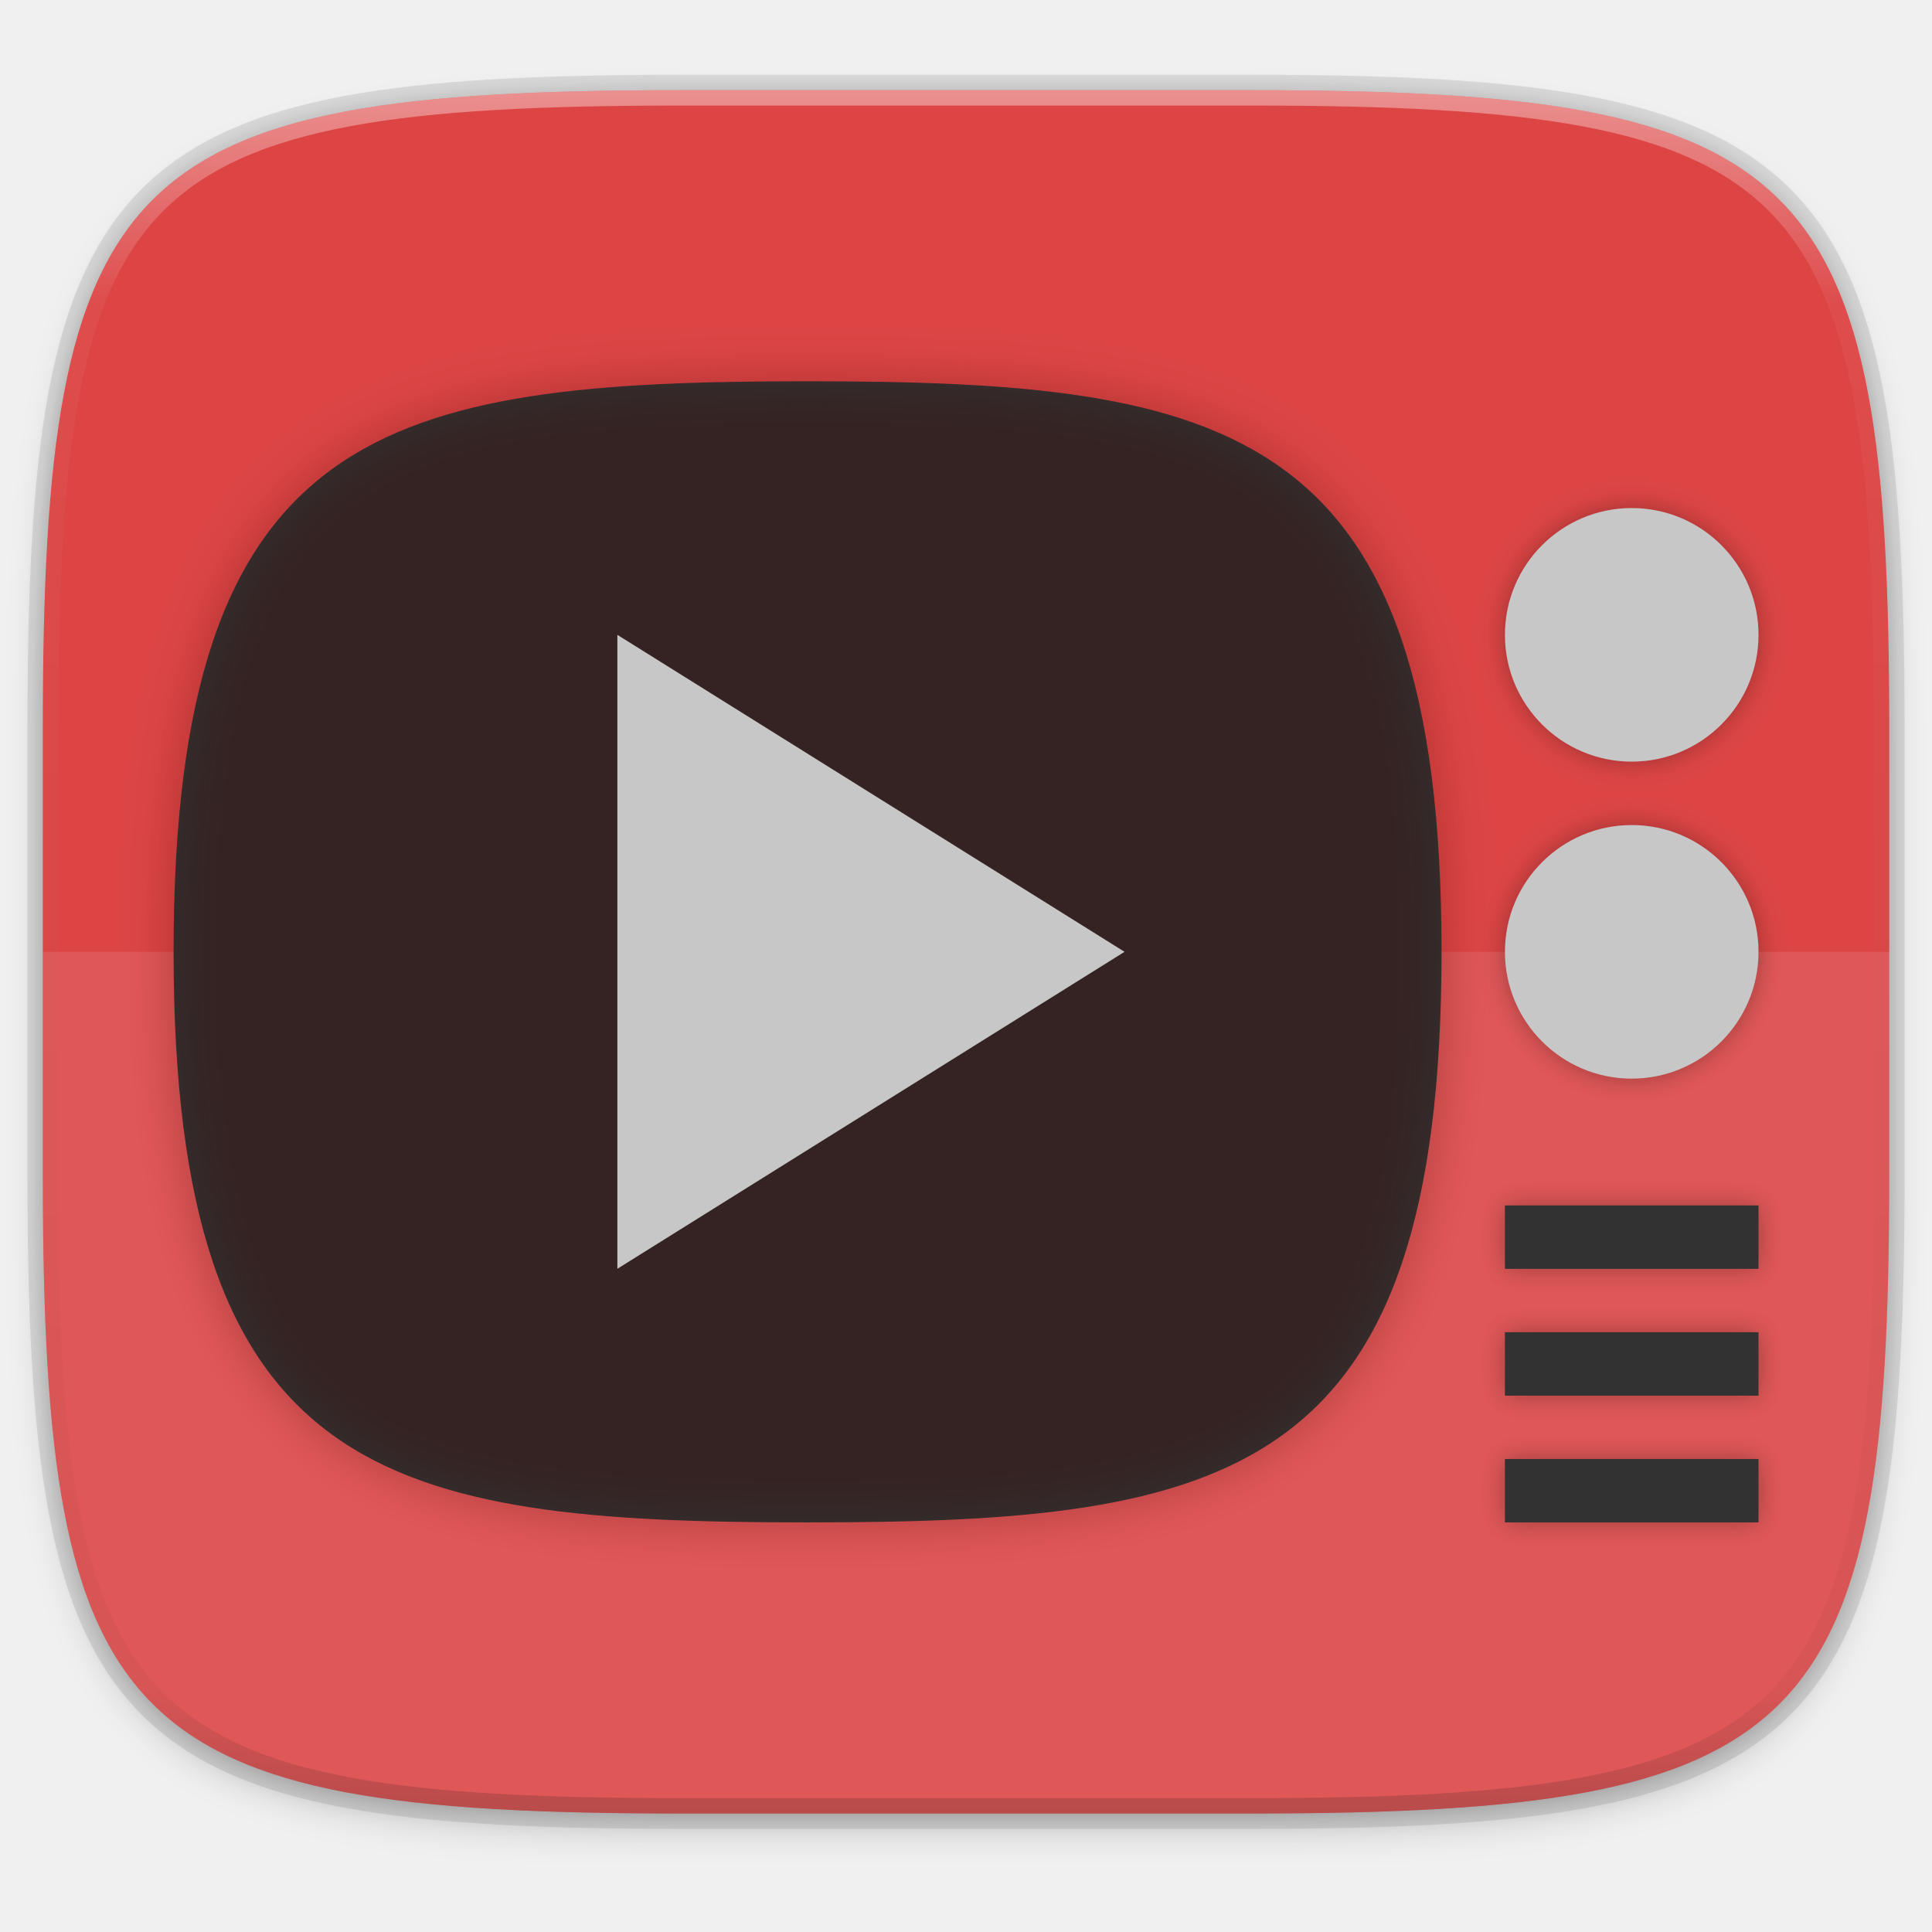
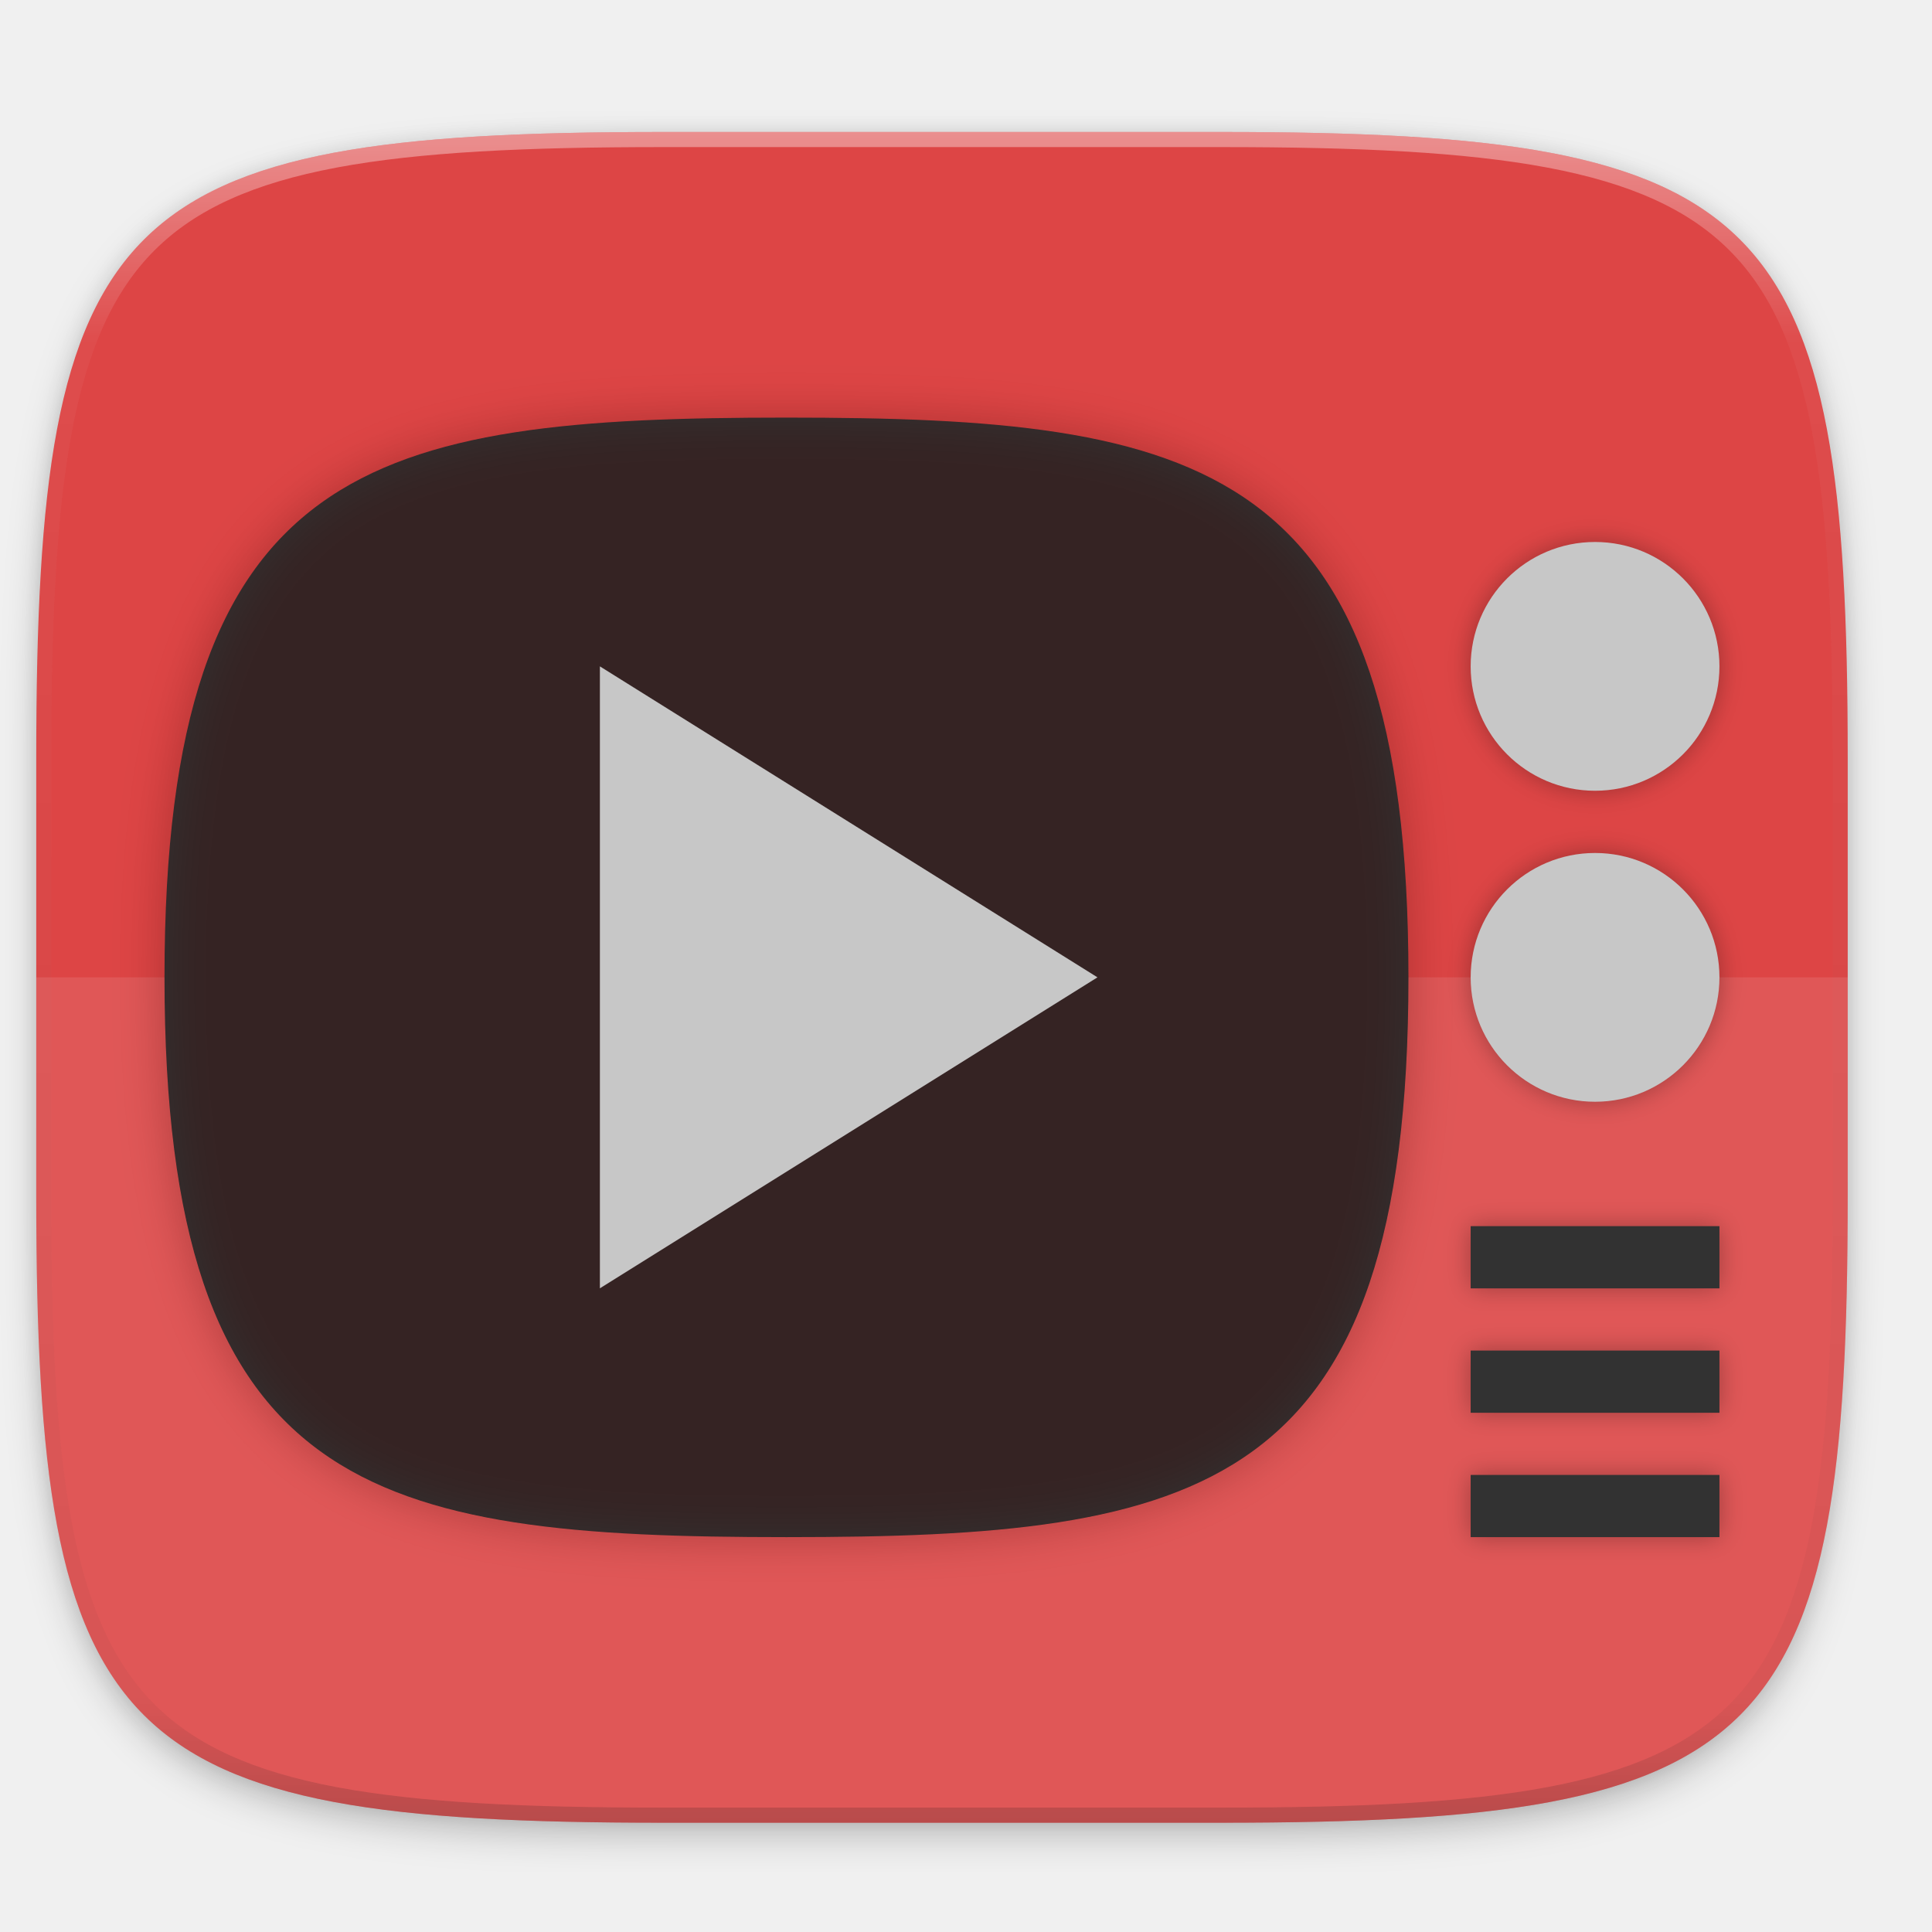
- <svg xmlns="http://www.w3.org/2000/svg" width="256" height="256" version="1.1" viewBox="0 0 67.73 67.73">
-   <defs>
+ <svg xmlns="http://www.w3.org/2000/svg" width="256" height="256" version="1.1" viewBox="0 0 67.73 67.73" id="svg82">
+   <defs id="defs38">
    <linearGradient id="linearGradient1108" x1="296" x2="296" y1="-212" y2="236" gradientUnits="userSpaceOnUse">
-       <stop style="stop-color:#ffffff" offset="0" />
-       <stop style="stop-color:#ffffff;stop-opacity:.098" offset=".125" />
-       <stop style="stop-color:#000000;stop-opacity:.098" offset=".925" />
-       <stop style="stop-color:#000000;stop-opacity:.498" offset="1" />
+       <stop style="stop-color:#ffffff" offset="0" id="stop2" />
+       <stop style="stop-color:#ffffff;stop-opacity:.098" offset=".125" id="stop4" />
+       <stop style="stop-color:#000000;stop-opacity:.098" offset=".925" id="stop6" />
+       <stop style="stop-color:#000000;stop-opacity:.498" offset="1" id="stop8" />
    </linearGradient>
    <clipPath id="clipPath1082-3-361">
-       <path d="M 361.938,-212 C 507.235,-212 528,-191.287 528,-46.125 V 70.125 C 528,215.286 507.235,236 361.938,236 H 214.062 C 68.765,236 48,215.286 48,70.125 V -46.125 C 48,-191.287 68.765,-212 214.062,-212 Z" style="fill:#8c59d9" />
+       <path d="M 361.938,-212 C 507.235,-212 528,-191.287 528,-46.125 V 70.125 C 528,215.286 507.235,236 361.938,236 H 214.062 C 68.765,236 48,215.286 48,70.125 V -46.125 C 48,-191.287 68.765,-212 214.062,-212 Z" style="fill:#8c59d9" id="path11" />
    </clipPath>
    <filter id="filter4569" x="-.01" y="-.01" width="1.023" height="1.025" style="color-interpolation-filters:sRGB">
-       <feGaussianBlur stdDeviation="1.16" />
+       <feGaussianBlur stdDeviation="1.16" id="feGaussianBlur14" />
    </filter>
    <filter id="filter939" x="-.02" y="-.03" width="1.046" height="1.05" style="color-interpolation-filters:sRGB">
-       <feGaussianBlur stdDeviation="2.32" />
+       <feGaussianBlur stdDeviation="2.32" id="feGaussianBlur17" />
    </filter>
    <filter id="filter1013" x="-.12" y="-.48" width="1.24" height="1.96" style="color-interpolation-filters:sRGB">
-       <feGaussianBlur stdDeviation=".444" />
+       <feGaussianBlur stdDeviation=".444" id="feGaussianBlur20" />
    </filter>
    <filter id="filter1017" x="-.12" y="-.48" width="1.24" height="1.96" style="color-interpolation-filters:sRGB">
-       <feGaussianBlur stdDeviation=".444" />
+       <feGaussianBlur stdDeviation=".444" id="feGaussianBlur23" />
    </filter>
    <filter id="filter1021" x="-.12" y="-.48" width="1.24" height="1.96" style="color-interpolation-filters:sRGB">
-       <feGaussianBlur stdDeviation=".444" />
+       <feGaussianBlur stdDeviation=".444" id="feGaussianBlur26" />
    </filter>
    <filter id="filter1025" x="-.12" y="-.12" width="1.24" height="1.24" style="color-interpolation-filters:sRGB">
-       <feGaussianBlur stdDeviation=".444" />
+       <feGaussianBlur stdDeviation=".444" id="feGaussianBlur29" />
    </filter>
    <filter id="filter1029" x="-.12" y="-.12" width="1.24" height="1.24" style="color-interpolation-filters:sRGB">
-       <feGaussianBlur stdDeviation=".444" />
+       <feGaussianBlur stdDeviation=".444" id="feGaussianBlur32" />
    </filter>
    <filter id="filter1051" x="-.05" y="-.05" width="1.091" height="1.101" style="color-interpolation-filters:sRGB">
-       <feGaussianBlur stdDeviation=".845" />
+       <feGaussianBlur stdDeviation=".845" id="feGaussianBlur35" />
    </filter>
  </defs>
-   <g transform="translate(0,-229.2667)">
-     <path transform="matrix(.2697078 0 0 .2697078 -1.9098094e-8 231.4653)" d="m162.537 5.568c72.649 0 83.031 10.357 83.031 82.938v58.125c0 72.581-10.383 82.938-83.031 82.938h-73.937c-72.649 0-83.031-10.357-83.031-82.938v-58.125c0-72.581 10.383-82.938 83.031-82.938z" style="filter:url(#filter939);opacity:.2" />
-     <path d="m43.837 232.428c19.594 0 22.394 2.793 22.394 22.369v15.677c0 19.576-2.8 22.369-22.394 22.369h-19.942c-19.594 0-22.394-2.793-22.394-22.369v-15.677c0-19.576 2.8-22.369 22.394-22.369z" style="fill:none;opacity:.1;stroke-linecap:round;stroke-linejoin:round;stroke-width:1.079;stroke:#000000" />
-     <path transform="matrix(.2697078 0 0 .2697078 -1.9098094e-8 231.4653)" d="m162.537 3.568c72.649 0 83.031 10.357 83.031 82.938v58.125c0 72.581-10.383 82.938-83.031 82.938h-73.937c-72.649 0-83.031-10.357-83.031-82.938v-58.125c0-72.581 10.383-82.938 83.031-82.938z" style="filter:url(#filter4569);opacity:.1" />
-     <path d="m43.837 232.428c19.594 0 22.394 2.793 22.394 22.369v15.677c0 19.576-2.8 22.369-22.394 22.369h-19.942c-19.594 0-22.394-2.793-22.394-22.369v-15.677c0-19.576 2.8-22.369 22.394-22.369z" style="fill:#dd4545" />
-     <path transform="matrix(.1348539 0 0 .1348539 -4.971256 261.0167)" d="M 361.938,-212 C 507.235,-212 528,-191.287 528,-46.125 V 70.125 C 528,215.286 507.235,236 361.938,236 H 214.062 C 68.765,236 48,215.286 48,70.125 V -46.125 C 48,-191.287 68.765,-212 214.062,-212 Z" clip-path="url(#clipPath1082-3-361)" style="fill:none;opacity:.4;stroke-linecap:round;stroke-linejoin:round;stroke-width:8;stroke:url(#linearGradient1108)" />
-     <path d="m23.896 292.842c-19.594 0-22.394-2.793-22.394-22.369v-7.838h64.73v7.838c0 19.576-2.8 22.369-22.394 22.369z" style="fill:#ffffff;opacity:.1" />
-     <g transform="translate(-.2647563 .03033)">
-       <path d="m50.8 262.605c0-18.464-7.408-20.002-22.225-20.002-14.817 0-22.225 1.539-22.225 20.002 0 18.465 7.408 20.002 22.225 20.002 14.817 0 22.225-1.538 22.225-20.002z" style="fill:#323232" />
-       <path d="m53.023 271.495v2.223h8.89v-2.223z" style="filter:url(#filter1013);opacity:.3" />
-       <path d="m53.023 271.495v2.223h8.89v-2.223z" style="fill:#323232" />
-       <path d="m53.023 275.94v2.223h8.89v-2.223z" style="filter:url(#filter1017);opacity:.3" />
-       <path d="m53.023 275.94v2.223h8.89v-2.223z" style="fill:#323232" />
-       <path d="m53.023 280.385v2.222h8.89v-2.222z" style="filter:url(#filter1021);opacity:.3" />
-       <path d="m53.023 280.385v2.222h8.89v-2.222z" style="fill:#323232" />
-       <circle cx="57.468" cy="251.492" r="4.445" style="filter:url(#filter1025);opacity:.3" />
-       <circle cx="57.468" cy="251.492" r="4.445" style="fill:#c7c7c7" />
-       <circle cx="57.468" cy="262.605" r="4.445" style="filter:url(#filter1029);opacity:.3" />
-       <circle cx="57.468" cy="262.605" r="4.445" style="fill:#c7c7c7" />
-       <path d="m50.8 262.605c0-18.464-7.408-20.002-22.225-20.002-14.817 0-22.225 1.539-22.225 20.002 0 18.465 7.408 20.002 22.225 20.002 14.817 0 22.225-1.538 22.225-20.002z" style="fill:#3d0000;filter:url(#filter1051);opacity:.3" />
-       <path d="m39.688 262.604-8.89 5.556-8.89 5.556v-22.224l8.89 5.556z" style="fill:#c7c7c7" />
+   <g transform="translate(0,-229.2667)" id="g80">
+     <path transform="matrix(0.264604,0,0,0.264604,-0.2032159,232.9501)" d="m 162.537,5.568 c 72.649,0 83.031,10.357 83.031,82.938 v 58.125 c 0,72.581 -10.383,82.938 -83.031,82.938 H 88.599 C 15.951,229.568 5.568,219.211 5.568,146.631 V 88.506 c 0,-72.581 10.383,-82.938 83.031,-82.938 z" style="opacity:0.2;filter:url(#filter939)" id="path40" />
+     <path transform="matrix(0.264604,0,0,0.264604,-0.2032159,232.9501)" d="m 162.537,3.568 c 72.649,0 83.031,10.357 83.031,82.938 v 58.125 c 0,72.581 -10.383,82.938 -83.031,82.938 H 88.599 C 15.951,227.568 5.568,217.211 5.568,144.631 V 86.506 c 0,-72.581 10.383,-82.938 83.031,-82.938 z" style="opacity:0.1;filter:url(#filter4569)" id="path44" />
+     <path d="m 42.805,233.894 c 19.223,0 21.97,2.74 21.97,21.946 v 15.38 c 0,19.205 -2.747,21.946 -21.97,21.946 H 23.241 c -19.223,0 -21.97,-2.74 -21.97,-21.946 v -15.38 c 0,-19.205 2.747,-21.946 21.97,-21.946 z" style="fill:#dd4545;stroke-width:0.981" id="path46" />
+     <path transform="matrix(0.132302,0,0,0.132302,-5.080399,261.9422)" d="M 361.938,-212 C 507.235,-212 528,-191.287 528,-46.125 V 70.125 C 528,215.286 507.235,236 361.938,236 H 214.062 C 68.765,236 48,215.286 48,70.125 V -46.125 C 48,-191.287 68.765,-212 214.062,-212 Z" clip-path="url(#clipPath1082-3-361)" style="opacity:0.4;fill:none;stroke:url(#linearGradient1108);stroke-width:8;stroke-linecap:round;stroke-linejoin:round" id="path48" />
+     <path d="m 23.241,293.165 c -19.223,0 -21.97,-2.74 -21.97,-21.946 v -7.69 H 64.775 v 7.69 c 0,19.205 -2.747,21.946 -21.97,21.946 z" style="opacity:0.1;fill:#ffffff;stroke-width:0.981" id="path50" />
+     <g transform="matrix(0.9810767,0,0,0.9810767,-0.4629622,5.894582)" id="g78">
+       <path d="m 50.8,262.605 c 0,-18.464 -7.408,-20.002 -22.225,-20.002 -14.817,0 -22.225,1.539 -22.225,20.002 0,18.465 7.408,20.002 22.225,20.002 14.817,0 22.225,-1.538 22.225,-20.002 z" style="fill:#323232" id="path52" />
+       <path d="m 53.023,271.495 v 2.223 h 8.89 v -2.223 z" style="opacity:0.3;filter:url(#filter1013)" id="path54" />
+       <path d="m 53.023,271.495 v 2.223 h 8.89 v -2.223 z" style="fill:#323232" id="path56" />
+       <path d="m 53.023,275.94 v 2.223 h 8.89 v -2.223 z" style="opacity:0.3;filter:url(#filter1017)" id="path58" />
+       <path d="m 53.023,275.94 v 2.223 h 8.89 v -2.223 z" style="fill:#323232" id="path60" />
+       <path d="m 53.023,280.385 v 2.222 h 8.89 v -2.222 z" style="opacity:0.3;filter:url(#filter1021)" id="path62" />
+       <path d="m 53.023,280.385 v 2.222 h 8.89 v -2.222 z" style="fill:#323232" id="path64" />
+       <circle cx="57.468" cy="251.492" r="4.445" style="opacity:0.3;filter:url(#filter1025)" id="circle66" />
+       <circle cx="57.468" cy="251.492" r="4.445" style="fill:#c7c7c7" id="circle68" />
+       <circle cx="57.468" cy="262.605" r="4.445" style="opacity:0.3;filter:url(#filter1029)" id="circle70" />
+       <circle cx="57.468" cy="262.605" r="4.445" style="fill:#c7c7c7" id="circle72" />
+       <path d="m 50.8,262.605 c 0,-18.464 -7.408,-20.002 -22.225,-20.002 -14.817,0 -22.225,1.539 -22.225,20.002 0,18.465 7.408,20.002 22.225,20.002 14.817,0 22.225,-1.538 22.225,-20.002 z" style="opacity:0.3;fill:#3d0000;filter:url(#filter1051)" id="path74" />
+       <path d="m 39.688,262.604 -8.89,5.556 -8.89,5.556 v -22.224 l 8.89,5.556 z" style="fill:#c7c7c7" id="path76" />
    </g>
  </g>
</svg>
